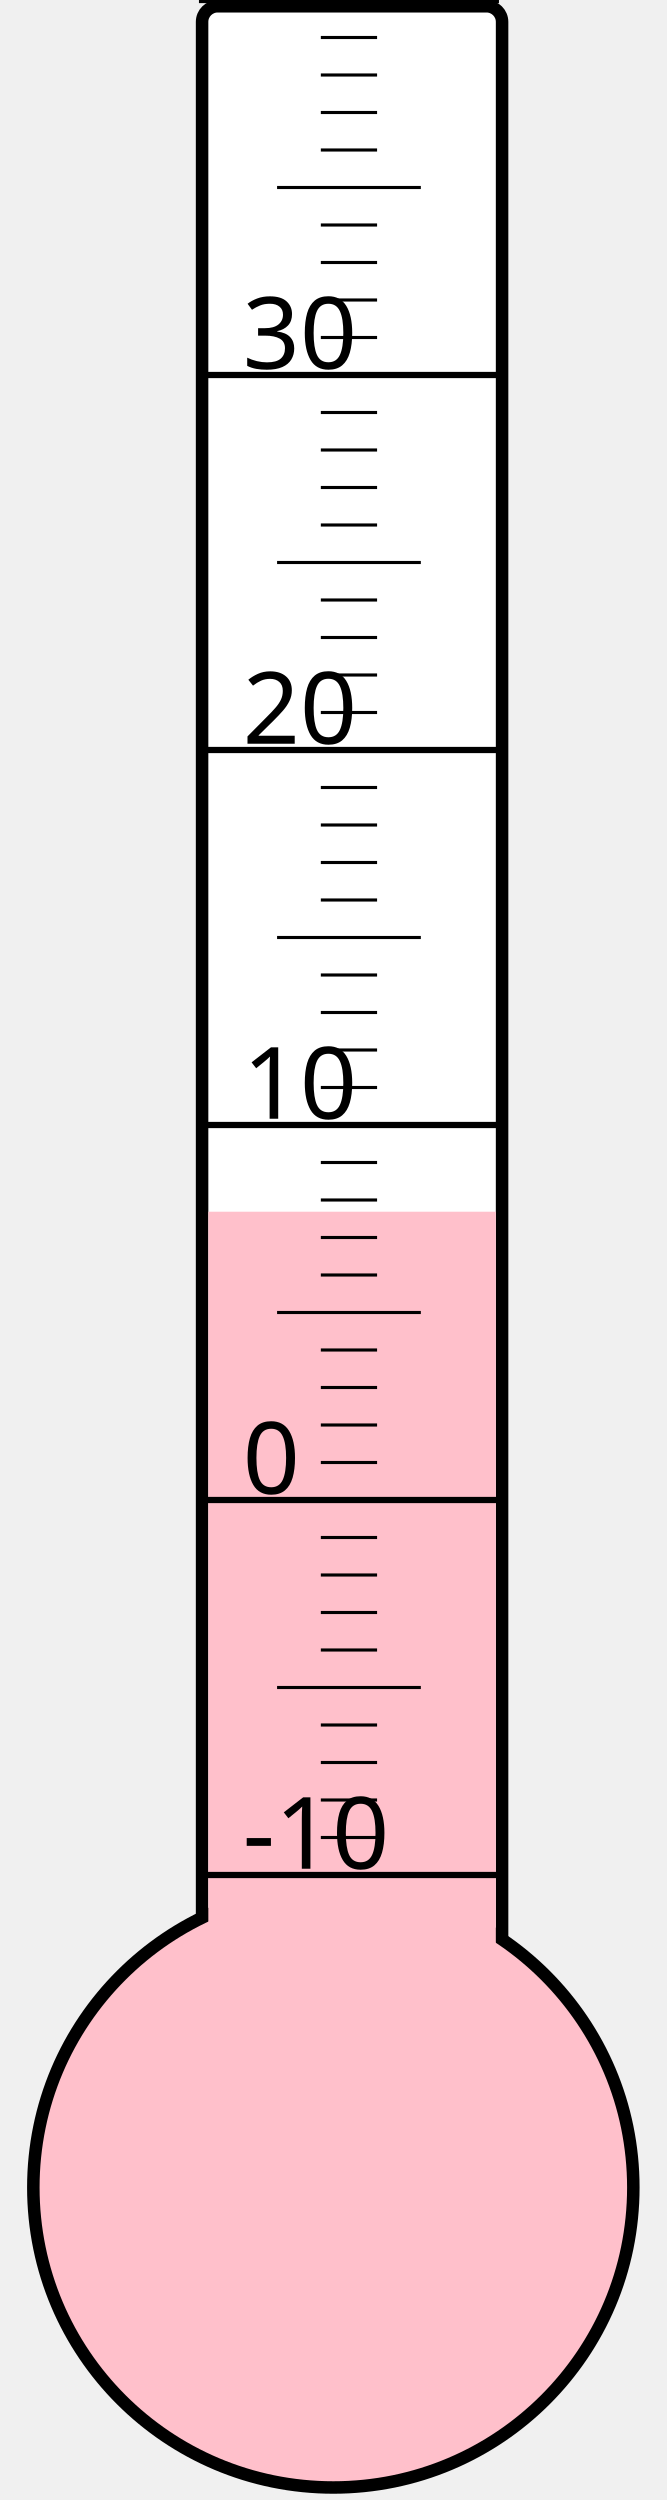
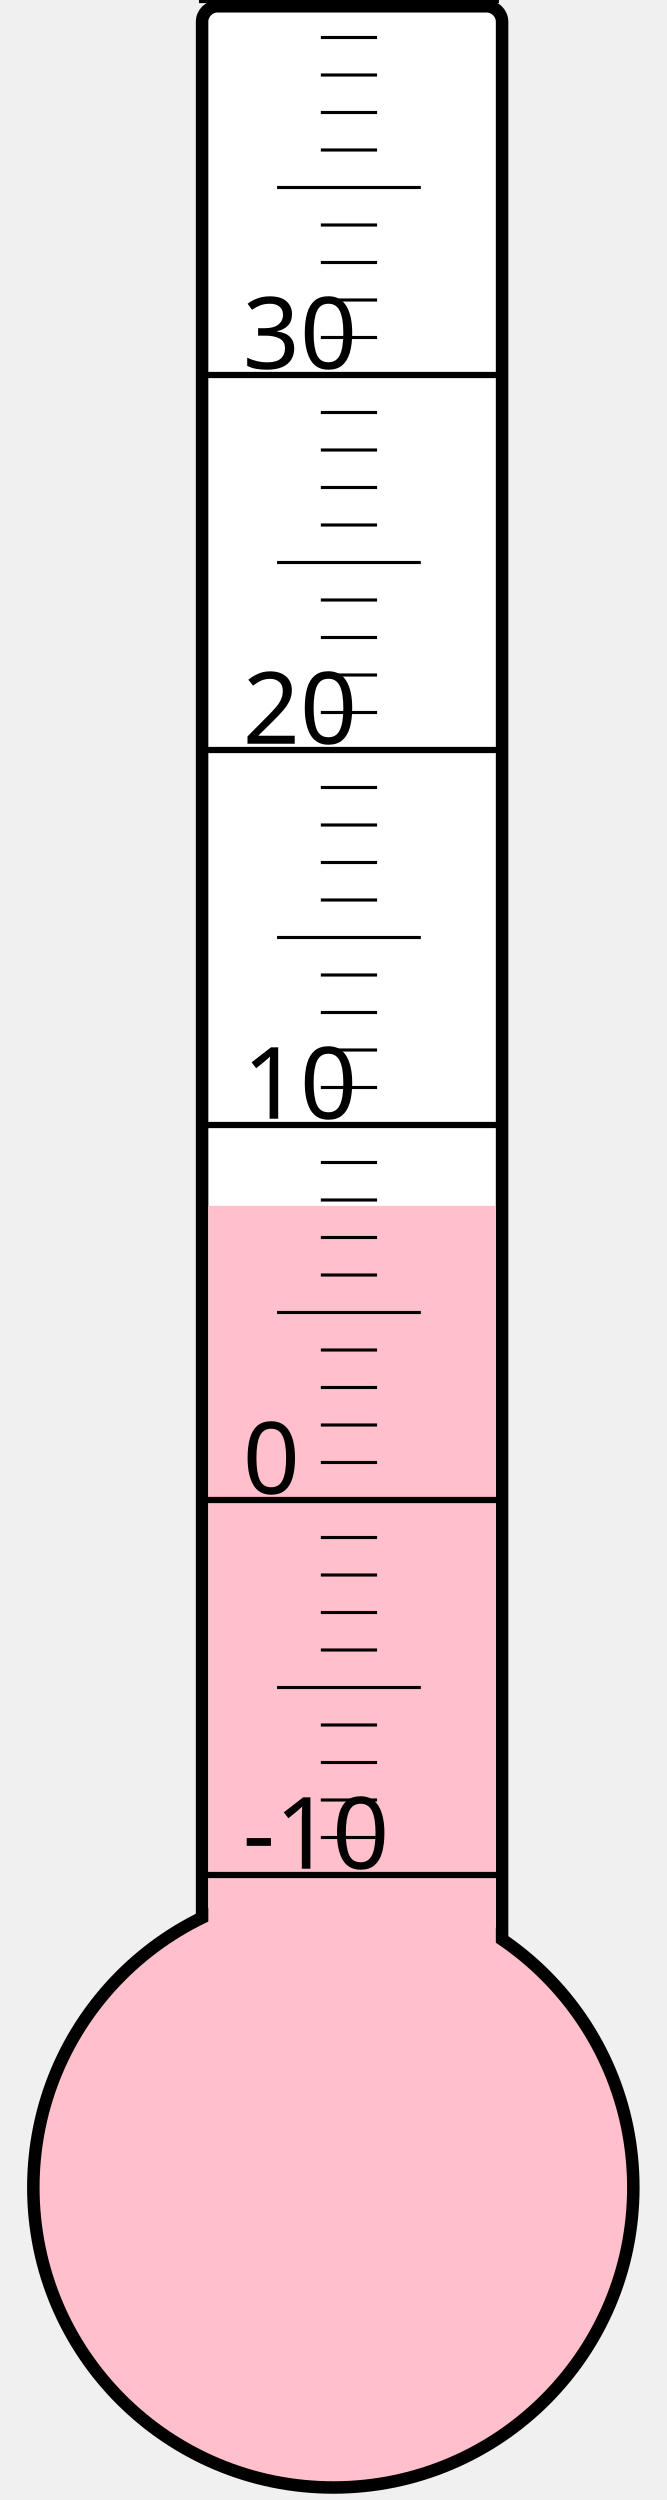
<svg xmlns="http://www.w3.org/2000/svg" width="40px" height="150px" viewBox="0 0 200 800">
  <rect width="200" height="800" x="0" y="0" style="fill: #ffffeb; fill-opacity: 0;" />
  <rect width="96" height="680" x="58" y="2" rx="5" ry="5" style="fill: white; fill-opacity: 1; stroke: black; stroke-width: 4;" />
  <circle cx="100" cy="700" r="96" style="fill: pink; stroke: black; stroke-width: 4;" />
-   <rect width="92" height="312.25" x="60" y="387.75" style="fill: pink; fill-opacity: 1; stroke-width: 0;" />
+   <rect width="92" height="314.125" x="60" y="385.875" style="fill: pink; fill-opacity: 1; stroke-width: 0;" />
  <text x="71" y="598" style="font-family: sans-serif; font-size: 24pt;">-10</text>
  <text x="71" y="478" style="font-family: sans-serif; font-size: 24pt;">0</text>
  <text x="71" y="358" style="font-family: sans-serif; font-size: 24pt;">10</text>
  <text x="71" y="238" style="font-family: sans-serif; font-size: 24pt;">20</text>
  <text x="71" y="118" style="font-family: sans-serif; font-size: 24pt;">30</text>
  <g style="stroke: black;">
    <line x1="57" y1="600" x2="153" y2="600" style="stroke-width: 2;" />
    <line x1="96" y1="588" x2="114" y2="588" style="stroke-width: 1;" />
    <line x1="96" y1="576" x2="114" y2="576" style="stroke-width: 1;" />
    <line x1="96" y1="564" x2="114" y2="564" style="stroke-width: 1;" />
    <line x1="96" y1="552" x2="114" y2="552" style="stroke-width: 1;" />
    <line x1="82" y1="540" x2="128" y2="540" style="stroke-width: 1;" />
    <line x1="96" y1="528" x2="114" y2="528" style="stroke-width: 1;" />
    <line x1="96" y1="516" x2="114" y2="516" style="stroke-width: 1;" />
    <line x1="96" y1="504" x2="114" y2="504" style="stroke-width: 1;" />
    <line x1="96" y1="492" x2="114" y2="492" style="stroke-width: 1;" />
    <line x1="57" y1="480" x2="153" y2="480" style="stroke-width: 2;" />
    <line x1="96" y1="468" x2="114" y2="468" style="stroke-width: 1;" />
    <line x1="96" y1="456" x2="114" y2="456" style="stroke-width: 1;" />
    <line x1="96" y1="444" x2="114" y2="444" style="stroke-width: 1;" />
    <line x1="96" y1="432" x2="114" y2="432" style="stroke-width: 1;" />
    <line x1="82" y1="420" x2="128" y2="420" style="stroke-width: 1;" />
    <line x1="96" y1="408" x2="114" y2="408" style="stroke-width: 1;" />
    <line x1="96" y1="396" x2="114" y2="396" style="stroke-width: 1;" />
    <line x1="96" y1="384" x2="114" y2="384" style="stroke-width: 1;" />
    <line x1="96" y1="372" x2="114" y2="372" style="stroke-width: 1;" />
    <line x1="57" y1="360" x2="153" y2="360" style="stroke-width: 2;" />
    <line x1="96" y1="348" x2="114" y2="348" style="stroke-width: 1;" />
    <line x1="96" y1="336" x2="114" y2="336" style="stroke-width: 1;" />
    <line x1="96" y1="324" x2="114" y2="324" style="stroke-width: 1;" />
    <line x1="96" y1="312" x2="114" y2="312" style="stroke-width: 1;" />
    <line x1="82" y1="300" x2="128" y2="300" style="stroke-width: 1;" />
    <line x1="96" y1="288" x2="114" y2="288" style="stroke-width: 1;" />
    <line x1="96" y1="276" x2="114" y2="276" style="stroke-width: 1;" />
    <line x1="96" y1="264" x2="114" y2="264" style="stroke-width: 1;" />
    <line x1="96" y1="252" x2="114" y2="252" style="stroke-width: 1;" />
    <line x1="57" y1="240" x2="153" y2="240" style="stroke-width: 2;" />
    <line x1="96" y1="228" x2="114" y2="228" style="stroke-width: 1;" />
    <line x1="96" y1="216" x2="114" y2="216" style="stroke-width: 1;" />
    <line x1="96" y1="204" x2="114" y2="204" style="stroke-width: 1;" />
    <line x1="96" y1="192" x2="114" y2="192" style="stroke-width: 1;" />
    <line x1="82" y1="180" x2="128" y2="180" style="stroke-width: 1;" />
    <line x1="96" y1="168" x2="114" y2="168" style="stroke-width: 1;" />
    <line x1="96" y1="156" x2="114" y2="156" style="stroke-width: 1;" />
    <line x1="96" y1="144" x2="114" y2="144" style="stroke-width: 1;" />
    <line x1="96" y1="132" x2="114" y2="132" style="stroke-width: 1;" />
    <line x1="57" y1="120" x2="153" y2="120" style="stroke-width: 2;" />
    <line x1="96" y1="108" x2="114" y2="108" style="stroke-width: 1;" />
    <line x1="96" y1="96" x2="114" y2="96" style="stroke-width: 1;" />
    <line x1="96" y1="84" x2="114" y2="84" style="stroke-width: 1;" />
    <line x1="96" y1="72" x2="114" y2="72" style="stroke-width: 1;" />
    <line x1="82" y1="60" x2="128" y2="60" style="stroke-width: 1;" />
    <line x1="96" y1="48" x2="114" y2="48" style="stroke-width: 1;" />
    <line x1="96" y1="36" x2="114" y2="36" style="stroke-width: 1;" />
    <line x1="96" y1="24" x2="114" y2="24" style="stroke-width: 1;" />
    <line x1="96" y1="12" x2="114" y2="12" style="stroke-width: 1;" />
    <line x1="57" y1="0" x2="153" y2="0" style="stroke-width: 2;" />
  </g>
</svg>
